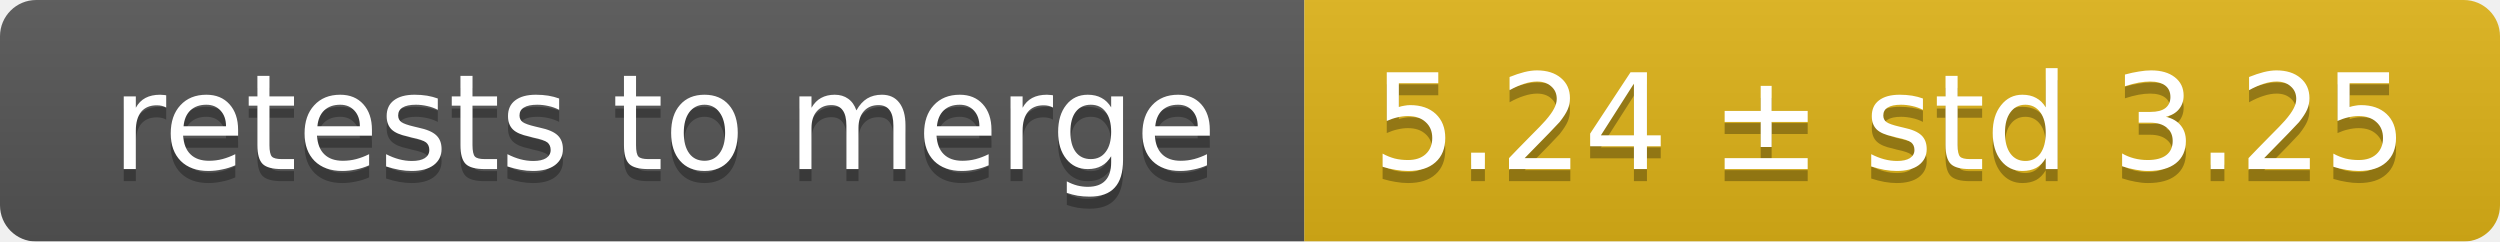
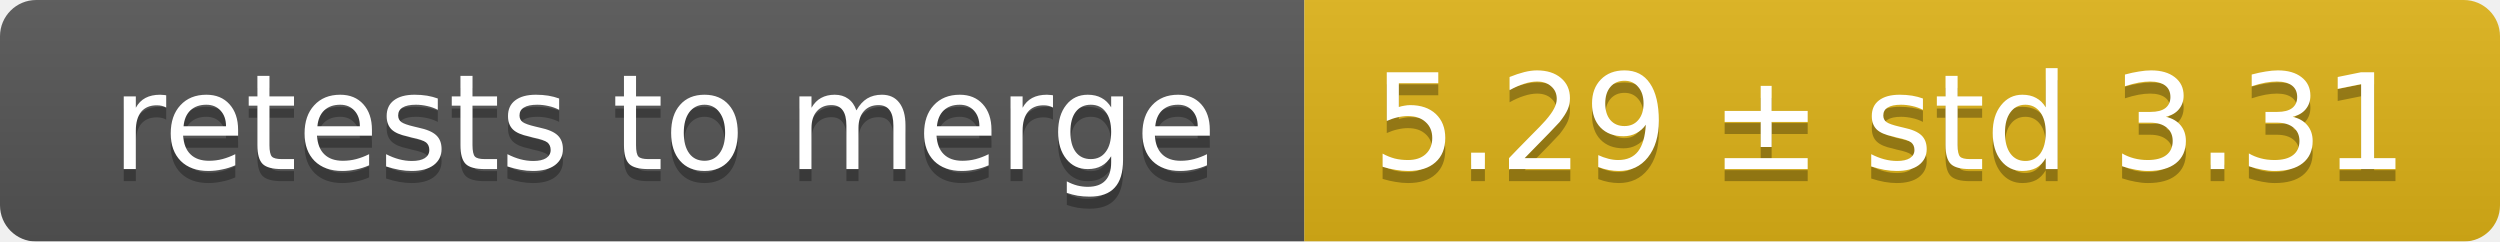
<svg xmlns="http://www.w3.org/2000/svg" width="207" height="20">
  <linearGradient id="smooth" x2="0" y2="100%">
    <stop offset="0" stop-color="#bbb" stop-opacity=".1" />
    <stop offset="1" stop-opacity=".1" />
  </linearGradient>
  <mask id="round">
    <rect width="207" height="20" rx="3" fill="#fff" />
  </mask>
  <g mask="url(#round)">
    <rect width="108" height="20" fill="#555" />
    <rect x="108" width="99" height="20" fill="#dfb317" />
    <rect width="207" height="20" fill="url(#smooth)" />
  </g>
  <g fill="#fff" text-anchor="middle" font-family="DejaVu Sans,Verdana,Geneva,sans-serif" font-size="11">
    <text x="55" y="15" fill="#010101" fill-opacity=".3">retests to merge</text>
    <text x="55" y="14">retests to merge</text>
-     <text x="156.5" y="15" fill="#010101" fill-opacity=".3">5.24 ± std 3.25</text>
-     <text x="156.5" y="14">5.24 ± std 3.25</text>
+     <text x="156.5" y="15" fill="#010101" fill-opacity=".3">5.29 ± std 3.31</text>
+     <text x="156.5" y="14">5.29 ± std 3.31</text>
  </g>
</svg>
